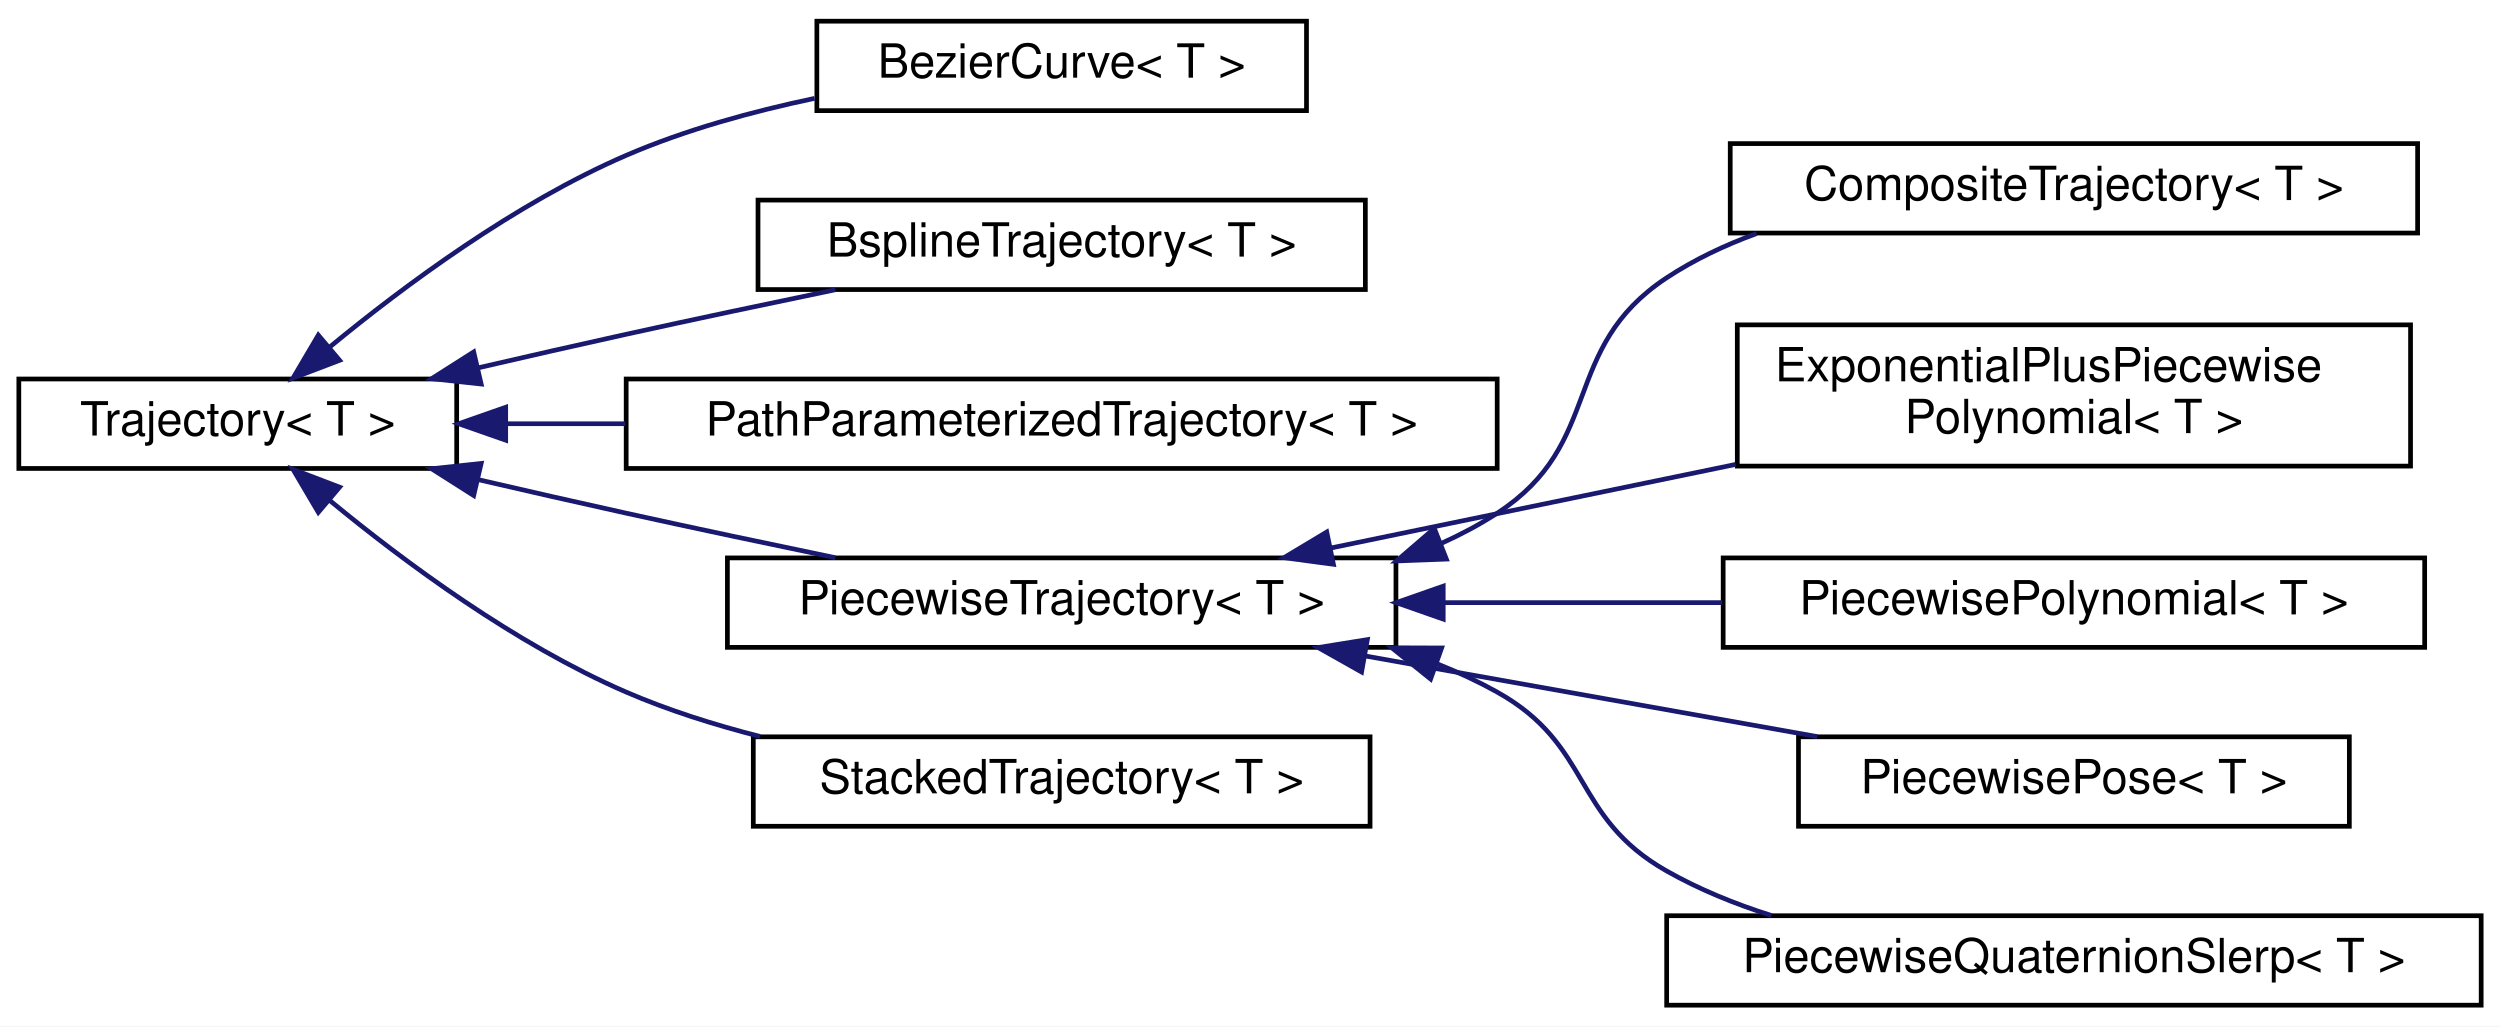
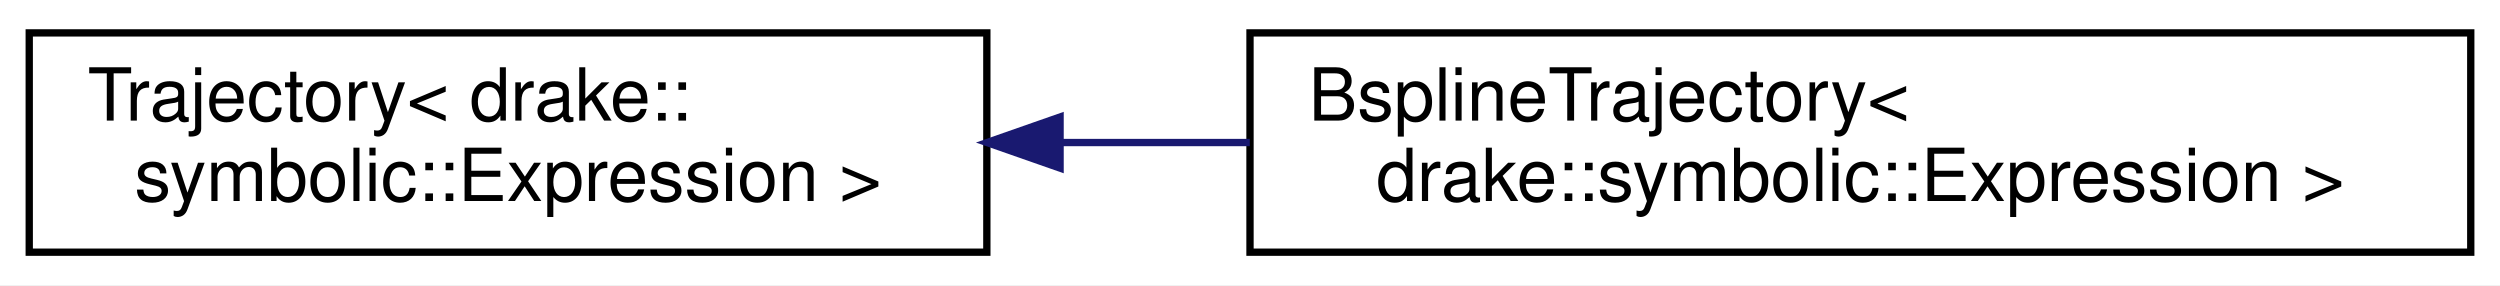
- <svg xmlns="http://www.w3.org/2000/svg" xmlns:xlink="http://www.w3.org/1999/xlink" width="531pt" height="218pt" viewBox="0.00 0.00 531.00 218.00">
-   <g id="graph0" class="graph" transform="scale(1 1) rotate(0) translate(4 214)">
-     <polygon fill="white" stroke="transparent" points="-4,4 -4,-214 527,-214 527,4 -4,4" />
+ <svg xmlns="http://www.w3.org/2000/svg" xmlns:xlink="http://www.w3.org/1999/xlink" width="342pt" height="39pt" viewBox="0.00 0.00 342.00 39.00">
+   <g id="graph0" class="graph" transform="scale(1 1) rotate(0) translate(4 35)">
+     <polygon fill="white" stroke="transparent" points="-4,4 -4,-35 338,-35 338,4 -4,4" />
    <g id="node1" class="node">
      <g id="a_node1">
-         <a xlink:href="classdrake_1_1trajectories_1_1_trajectory.html" target="_top" xlink:title="A Trajectory represents a time-varying matrix, indexed by a single scalar time.">
-           <polygon fill="white" stroke="black" points="0,-114.5 0,-133.5 93,-133.5 93,-114.5 0,-114.5" />
-           <text text-anchor="middle" x="46.5" y="-121.5" font-family="Helvetica,sans-Serif" font-size="10.00">Trajectory&lt; T &gt;</text>
+         <a xlink:href="classdrake_1_1trajectories_1_1_trajectory.html" target="_top" xlink:title=" ">
+           <polygon fill="white" stroke="black" points="0,-0.5 0,-30.5 131,-30.5 131,-0.5 0,-0.5" />
+           <text text-anchor="start" x="8" y="-18.5" font-family="Helvetica,sans-Serif" font-size="10.00">Trajectory&lt; drake::</text>
+           <text text-anchor="middle" x="65.5" y="-7.5" font-family="Helvetica,sans-Serif" font-size="10.00">symbolic::Expression &gt;</text>
        </a>
      </g>
    </g>
    <g id="node2" class="node">
      <g id="a_node2">
-         <a xlink:href="classdrake_1_1trajectories_1_1_bezier_curve.html" target="_top" xlink:title="A Bézier curve is defined by a set of control points p₀ through pₙ, where n is called the order of th...">
-           <polygon fill="white" stroke="black" points="169.5,-190.5 169.5,-209.5 273.5,-209.5 273.5,-190.5 169.5,-190.5" />
-           <text text-anchor="middle" x="221.5" y="-197.5" font-family="Helvetica,sans-Serif" font-size="10.00">BezierCurve&lt; T &gt;</text>
+         <a xlink:href="classdrake_1_1trajectories_1_1_bspline_trajectory.html" target="_top" xlink:title=" ">
+           <polygon fill="white" stroke="black" points="167,-0.5 167,-30.5 334,-30.5 334,-0.5 167,-0.5" />
+           <text text-anchor="start" x="175" y="-18.5" font-family="Helvetica,sans-Serif" font-size="10.00">BsplineTrajectory&lt;</text>
+           <text text-anchor="middle" x="250.5" y="-7.5" font-family="Helvetica,sans-Serif" font-size="10.00"> drake::symbolic::Expression &gt;</text>
        </a>
      </g>
    </g>
    <g id="edge1" class="edge">
-       <path fill="none" stroke="midnightblue" d="M66.09,-140.34C81.81,-153.29 105.46,-170.84 129,-181 141.51,-186.4 155.66,-190.3 169.03,-193.11" />
-       <polygon fill="midnightblue" stroke="midnightblue" points="68.13,-137.47 58.23,-133.69 63.61,-142.82 68.13,-137.47" />
-     </g>
-     <g id="node3" class="node">
-       <g id="a_node3">
-         <a xlink:href="classdrake_1_1trajectories_1_1_bspline_trajectory.html" target="_top" xlink:title="Represents a B-spline curve using a given basis with ordered control_points such that each control po...">
-           <polygon fill="white" stroke="black" points="157,-152.5 157,-171.5 286,-171.5 286,-152.5 157,-152.5" />
-           <text text-anchor="middle" x="221.5" y="-159.5" font-family="Helvetica,sans-Serif" font-size="10.00">BsplineTrajectory&lt; T &gt;</text>
-         </a>
-       </g>
-     </g>
-     <g id="edge2" class="edge">
-       <path fill="none" stroke="midnightblue" d="M97.46,-135.85C107.87,-138.26 118.79,-140.75 129,-143 143.42,-146.18 159.15,-149.5 173.43,-152.46" />
-       <polygon fill="midnightblue" stroke="midnightblue" points="98.2,-132.43 87.67,-133.57 96.61,-139.25 98.2,-132.43" />
-     </g>
-     <g id="node4" class="node">
-       <g id="a_node4">
-         <a xlink:href="classdrake_1_1trajectories_1_1_path_parameterized_trajectory.html" target="_top" xlink:title="A trajectory defined by a path and timing trajectory.">
-           <polygon fill="white" stroke="black" points="129,-114.5 129,-133.5 314,-133.5 314,-114.5 129,-114.5" />
-           <text text-anchor="middle" x="221.5" y="-121.5" font-family="Helvetica,sans-Serif" font-size="10.00">PathParameterizedTrajectory&lt; T &gt;</text>
-         </a>
-       </g>
-     </g>
-     <g id="edge3" class="edge">
-       <path fill="none" stroke="midnightblue" d="M103.49,-124C111.64,-124 120.21,-124 128.85,-124" />
-       <polygon fill="midnightblue" stroke="midnightblue" points="103.41,-120.5 93.41,-124 103.41,-127.5 103.41,-120.5" />
-     </g>
-     <g id="node5" class="node">
-       <g id="a_node5">
-         <a xlink:href="classdrake_1_1trajectories_1_1_piecewise_trajectory.html" target="_top" xlink:title="Abstract class that implements the basic logic of maintaining consequent segments of time (delimited ...">
-           <polygon fill="white" stroke="black" points="150.5,-76.5 150.5,-95.5 292.5,-95.5 292.5,-76.5 150.5,-76.5" />
-           <text text-anchor="middle" x="221.5" y="-83.5" font-family="Helvetica,sans-Serif" font-size="10.00">PiecewiseTrajectory&lt; T &gt;</text>
-         </a>
-       </g>
-     </g>
-     <g id="edge4" class="edge">
-       <path fill="none" stroke="midnightblue" d="M97.46,-112.15C107.87,-109.74 118.79,-107.25 129,-105 143.42,-101.82 159.15,-98.5 173.43,-95.54" />
-       <polygon fill="midnightblue" stroke="midnightblue" points="96.61,-108.75 87.67,-114.43 98.2,-115.57 96.61,-108.75" />
-     </g>
-     <g id="node11" class="node">
-       <g id="a_node11">
-         <a xlink:href="classdrake_1_1trajectories_1_1_stacked_trajectory.html" target="_top" xlink:title="A StackedTrajectory stacks the values from one or more underlying Trajectory objects into a single Tr...">
-           <polygon fill="white" stroke="black" points="156,-38.5 156,-57.5 287,-57.5 287,-38.5 156,-38.5" />
-           <text text-anchor="middle" x="221.5" y="-45.5" font-family="Helvetica,sans-Serif" font-size="10.00">StackedTrajectory&lt; T &gt;</text>
-         </a>
-       </g>
-     </g>
-     <g id="edge10" class="edge">
-       <path fill="none" stroke="midnightblue" d="M66.09,-107.66C81.81,-94.71 105.46,-77.16 129,-67 137.94,-63.14 147.71,-60.05 157.44,-57.57" />
-       <polygon fill="midnightblue" stroke="midnightblue" points="63.61,-105.18 58.23,-114.31 68.13,-110.53 63.61,-105.18" />
-     </g>
-     <g id="node6" class="node">
-       <g id="a_node6">
-         <a xlink:href="classdrake_1_1trajectories_1_1_composite_trajectory.html" target="_top" xlink:title="A &quot;composite trajectory&quot; is a series of trajectories joined end to end where the end time of one traj...">
-           <polygon fill="white" stroke="black" points="363.5,-164.5 363.5,-183.5 509.5,-183.5 509.5,-164.5 363.5,-164.5" />
-           <text text-anchor="middle" x="436.5" y="-171.5" font-family="Helvetica,sans-Serif" font-size="10.00">CompositeTrajectory&lt; T &gt;</text>
-         </a>
-       </g>
-     </g>
-     <g id="edge5" class="edge">
-       <path fill="none" stroke="midnightblue" d="M302,-98.53C306.19,-100.41 310.22,-102.55 314,-105 336.97,-119.91 327.14,-139.93 350,-155 355.84,-158.85 362.34,-161.93 369.08,-164.39" />
-       <polygon fill="midnightblue" stroke="midnightblue" points="303.21,-95.25 292.62,-94.85 300.65,-101.76 303.21,-95.25" />
-     </g>
-     <g id="node7" class="node">
-       <g id="a_node7">
-         <a xlink:href="classdrake_1_1trajectories_1_1_exponential_plus_piecewise_polynomial.html" target="_top" xlink:title="y(t) = K * exp(A * (t - t_j)) * alpha.col(j) + piecewise_polynomial_part(t)">
-           <polygon fill="white" stroke="black" points="365,-115 365,-145 508,-145 508,-115 365,-115" />
-           <text text-anchor="start" x="373" y="-133" font-family="Helvetica,sans-Serif" font-size="10.00">ExponentialPlusPiecewise</text>
-           <text text-anchor="middle" x="436.5" y="-122" font-family="Helvetica,sans-Serif" font-size="10.00">Polynomial&lt; T &gt;</text>
-         </a>
-       </g>
-     </g>
-     <g id="edge6" class="edge">
-       <path fill="none" stroke="midnightblue" d="M278.54,-97.58C304.9,-103.02 336.63,-109.58 364.65,-115.36" />
-       <polygon fill="midnightblue" stroke="midnightblue" points="279.22,-94.14 268.72,-95.55 277.8,-101 279.22,-94.14" />
-     </g>
-     <g id="node8" class="node">
-       <g id="a_node8">
-         <a xlink:href="classdrake_1_1trajectories_1_1_piecewise_polynomial.html" target="_top" xlink:title="A scalar multi-variate piecewise polynomial.">
-           <polygon fill="white" stroke="black" points="362,-76.5 362,-95.5 511,-95.5 511,-76.5 362,-76.5" />
-           <text text-anchor="middle" x="436.5" y="-83.5" font-family="Helvetica,sans-Serif" font-size="10.00">PiecewisePolynomial&lt; T &gt;</text>
-         </a>
-       </g>
-     </g>
-     <g id="edge7" class="edge">
-       <path fill="none" stroke="midnightblue" d="M302.56,-86C321.98,-86 342.65,-86 361.76,-86" />
-       <polygon fill="midnightblue" stroke="midnightblue" points="302.54,-82.5 292.54,-86 302.54,-89.5 302.54,-82.5" />
-     </g>
-     <g id="node9" class="node">
-       <g id="a_node9">
-         <a xlink:href="classdrake_1_1trajectories_1_1_piecewise_pose.html" target="_top" xlink:title="A wrapper class that represents a pose trajectory, whose rotation part is a PiecewiseQuaternionSlerp ...">
-           <polygon fill="white" stroke="black" points="378,-38.5 378,-57.5 495,-57.5 495,-38.5 378,-38.5" />
-           <text text-anchor="middle" x="436.5" y="-45.5" font-family="Helvetica,sans-Serif" font-size="10.00">PiecewisePose&lt; T &gt;</text>
-         </a>
-       </g>
-     </g>
-     <g id="edge8" class="edge">
-       <path fill="none" stroke="midnightblue" d="M286.1,-74.65C316.66,-69.2 352.88,-62.74 382,-57.54" />
-       <polygon fill="midnightblue" stroke="midnightblue" points="285.2,-71.26 275.97,-76.46 286.43,-78.15 285.2,-71.26" />
-     </g>
-     <g id="node10" class="node">
-       <g id="a_node10">
-         <a xlink:href="classdrake_1_1trajectories_1_1_piecewise_quaternion_slerp.html" target="_top" xlink:title="A class representing a trajectory for quaternions that are interpolated using piecewise slerp (spheri...">
-           <polygon fill="white" stroke="black" points="350,-0.5 350,-19.5 523,-19.5 523,-0.5 350,-0.5" />
-           <text text-anchor="middle" x="436.5" y="-7.5" font-family="Helvetica,sans-Serif" font-size="10.00">PiecewiseQuaternionSlerp&lt; T &gt;</text>
-         </a>
-       </g>
-     </g>
-     <g id="edge9" class="edge">
-       <path fill="none" stroke="midnightblue" d="M301.36,-72.96C305.74,-71.21 309.99,-69.24 314,-67 334.32,-55.67 329.76,-40.47 350,-29 356.88,-25.1 364.49,-22 372.26,-19.54" />
-       <polygon fill="midnightblue" stroke="midnightblue" points="299.86,-69.77 291.61,-76.41 302.2,-76.37 299.86,-69.77" />
+       <path fill="none" stroke="midnightblue" d="M141.24,-15.5C149.72,-15.5 158.4,-15.5 166.97,-15.5" />
+       <polygon fill="midnightblue" stroke="midnightblue" points="141.02,-12 131.02,-15.5 141.02,-19 141.02,-12" />
    </g>
  </g>
</svg>
